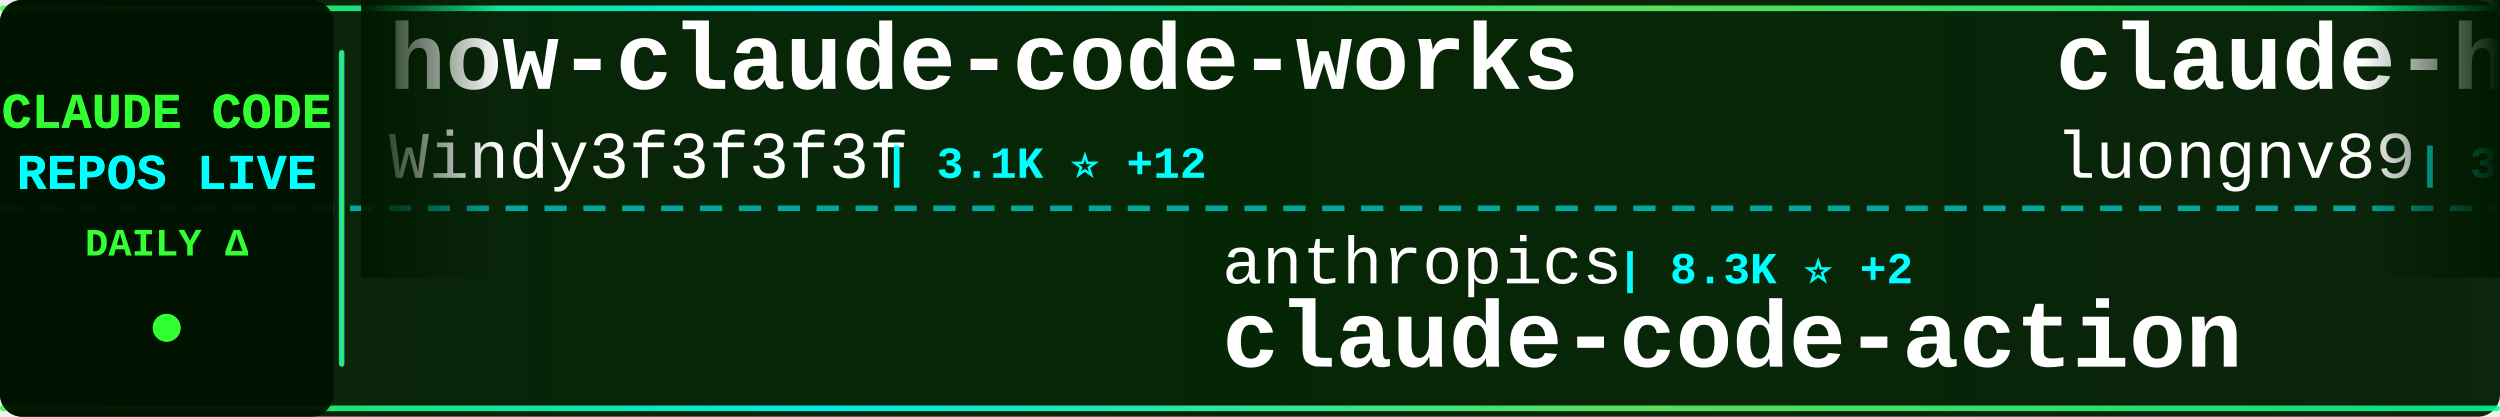
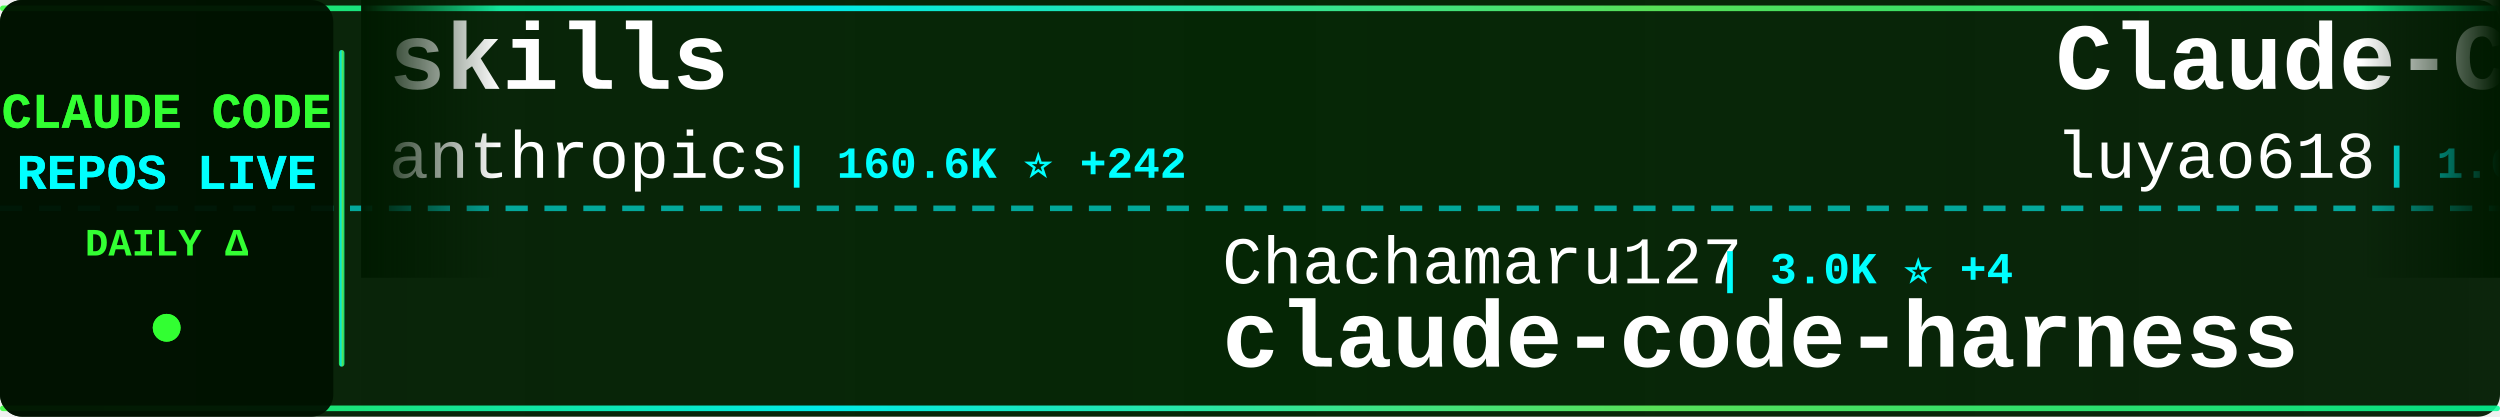
<svg xmlns="http://www.w3.org/2000/svg" width="900" height="150">
  <defs>
    <linearGradient id="tickerBg" x1="0%" y1="0%" x2="100%" y2="0%">
      <stop offset="0%" style="stop-color:#001a00;stop-opacity:0.95" />
      <stop offset="50%" style="stop-color:#002200;stop-opacity:0.98" />
      <stop offset="100%" style="stop-color:#001a00;stop-opacity:0.95" />
    </linearGradient>
    <linearGradient id="borderGrad" x1="0%" y1="0%" x2="100%" y2="0%">
      <stop offset="0%" style="stop-color:#33ff33;stop-opacity:0.85">
        <animate attributeName="stop-opacity" values="0.85;1;0.85" dur="2s" repeatCount="indefinite" />
      </stop>
      <stop offset="33%" style="stop-color:#00ffff;stop-opacity:0.9">
        <animate attributeName="stop-opacity" values="0.9;1;0.9" dur="2.2s" repeatCount="indefinite" />
      </stop>
      <stop offset="66%" style="stop-color:#66ff66;stop-opacity:0.85">
        <animate attributeName="stop-opacity" values="0.85;1;0.85" dur="1.8s" repeatCount="indefinite" />
      </stop>
      <stop offset="100%" style="stop-color:#00ff99;stop-opacity:0.85">
        <animate attributeName="stop-opacity" values="0.85;1;0.85" dur="2s" repeatCount="indefinite" />
      </stop>
    </linearGradient>
    <filter id="textGlow">
      <feGaussianBlur stdDeviation="0.1" result="coloredBlur" />
      <feMerge>
        <feMergeNode in="coloredBlur" />
        <feMergeNode in="SourceGraphic" />
      </feMerge>
    </filter>
    <filter id="metricGlow">
      <feGaussianBlur stdDeviation="0.2" result="coloredBlur" />
      <feMerge>
        <feMergeNode in="coloredBlur" />
        <feMergeNode in="SourceGraphic" />
      </feMerge>
    </filter>
    <linearGradient id="leftFade" x1="0%" y1="0%" x2="100%" y2="0%">
      <stop offset="0%" style="stop-color:#001a00;stop-opacity:1" />
      <stop offset="100%" style="stop-color:#001a00;stop-opacity:0" />
    </linearGradient>
    <linearGradient id="rightFade" x1="0%" y1="0%" x2="100%" y2="0%">
      <stop offset="0%" style="stop-color:#001a00;stop-opacity:0" />
      <stop offset="100%" style="stop-color:#001a00;stop-opacity:1" />
    </linearGradient>
  </defs>
  <rect width="900" height="150" fill="url(#tickerBg)" rx="8" />
  <rect x="0" y="2" width="900" height="2" fill="url(#borderGrad)" rx="1" />
  <rect x="0" y="146" width="900" height="2" fill="url(#borderGrad)" rx="1" />
  <line x1="0" y1="75" x2="900" y2="75" stroke="#00ffff" stroke-width="2" stroke-dasharray="8 6" opacity="0.6" />
  <rect x="0" y="0" width="120" height="150" fill="#001100" opacity="0.95" rx="8" />
  <text x="60" y="46" font-family="'Courier New', monospace" font-size="18" font-weight="bold" fill="#33ff33" text-anchor="middle" filter="url(#textGlow)">
    CLAUDE CODE
  </text>
  <text x="60" y="68" font-family="'Courier New', monospace" font-size="18" font-weight="bold" fill="#00ffff" text-anchor="middle" filter="url(#textGlow)">
    REPOS LIVE
  </text>
  <text x="60" y="92" font-family="'Courier New', monospace" font-size="14" font-weight="bold" fill="#33ff33" text-anchor="middle">
    DAILY Δ
  </text>
  <circle cx="60" cy="118" r="5" fill="#33ff33" filter="url(#metricGlow)">
    <animate attributeName="r" values="4;6;4" dur="1.5s" repeatCount="indefinite" />
    <animate attributeName="opacity" values="0.6;1;0.6" dur="1.5s" repeatCount="indefinite" />
  </circle>
  <rect x="122" y="18" width="2" height="114" fill="url(#borderGrad)" rx="1" />
  <clipPath id="tickerClip">
    <rect x="130" y="0" width="770" height="150" />
  </clipPath>
  <g clip-path="url(#tickerClip)">
    <g id="tickerItems">
      <animateTransform attributeName="transform" attributeType="XML" type="translate" from="0 0" to="-3000 0" dur="54s" repeatCount="indefinite" />
      <g transform="translate(0, 0)">
+         <text x="140" y="32" font-family="'Courier New', monospace" font-size="34" font-weight="bold" fill="#ffffff">skills</text>
+         <text x="140" y="64" font-family="'Courier New', monospace" font-size="24" font-weight="normal" fill="#ffffff" opacity="1.0">anthropics</text>
+         <text x="282" y="64" font-family="'Courier New', monospace" font-size="16" font-weight="bold" fill="#00ffff"> | 160.6K ⭐ +242</text>
+       </g>
+       <g transform="translate(300, 0)">
+         <text x="140" y="102" font-family="'Courier New', monospace" font-size="24" font-weight="normal" fill="#ffffff" opacity="1.0">Chachamaru127</text>
+         <text x="318" y="102" font-family="'Courier New', monospace" font-size="16" font-weight="bold" fill="#00ffff"> | 3.0K ⭐ +4</text>
+         <text x="140" y="132" font-family="'Courier New', monospace" font-size="34" font-weight="bold" fill="#ffffff">claude-code-harness</text>
+       </g>
+       <g transform="translate(600, 0)">
+         <text x="140" y="32" font-family="'Courier New', monospace" font-size="34" font-weight="bold" fill="#ffffff">Claude-Code-Source-Study</text>
+         <text x="140" y="64" font-family="'Courier New', monospace" font-size="24" font-weight="normal" fill="#ffffff" opacity="1.0">luyao618</text>
+         <text x="258" y="64" font-family="'Courier New', monospace" font-size="16" font-weight="bold" fill="#00ffff"> | 1.6K ⭐</text>
+       </g>
+       <g transform="translate(900, 0)">
+         <text x="140" y="102" font-family="'Courier New', monospace" font-size="24" font-weight="normal" fill="#ffffff" opacity="1.0">ChrisWiles</text>
+         <text x="282" y="102" font-family="'Courier New', monospace" font-size="16" font-weight="bold" fill="#00ffff"> | 6.0K ⭐ +2</text>
+         <text x="140" y="132" font-family="'Courier New', monospace" font-size="34" font-weight="bold" fill="#ffffff">claude-code-showcase</text>
+       </g>
+       <g transform="translate(1200, 0)">
        <text x="140" y="32" font-family="'Courier New', monospace" font-size="34" font-weight="bold" fill="#ffffff">how-claude-code-works</text>
        <text x="140" y="64" font-family="'Courier New', monospace" font-size="24" font-weight="normal" fill="#ffffff" opacity="1.0">Windy3f3f3f3f</text>
-         <text x="318" y="64" font-family="'Courier New', monospace" font-size="16" font-weight="bold" fill="#00ffff"> | 3.1K ⭐ +12</text>
-       </g>
-       <g transform="translate(300, 0)">
-         <text x="140" y="102" font-family="'Courier New', monospace" font-size="24" font-weight="normal" fill="#ffffff" opacity="1.0">anthropics</text>
-         <text x="282" y="102" font-family="'Courier New', monospace" font-size="16" font-weight="bold" fill="#00ffff"> | 8.3K ⭐ +2</text>
-         <text x="140" y="132" font-family="'Courier New', monospace" font-size="34" font-weight="bold" fill="#ffffff">claude-code-action</text>
-       </g>
-       <g transform="translate(600, 0)">
-         <text x="140" y="32" font-family="'Courier New', monospace" font-size="34" font-weight="bold" fill="#ffffff">claude-howto</text>
-         <text x="140" y="64" font-family="'Courier New', monospace" font-size="24" font-weight="normal" fill="#ffffff" opacity="1.0">luongnv89</text>
-         <text x="270" y="64" font-family="'Courier New', monospace" font-size="16" font-weight="bold" fill="#00ffff"> | 39.7K ⭐ +48</text>
-       </g>
-       <g transform="translate(900, 0)">
-         <text x="140" y="102" font-family="'Courier New', monospace" font-size="24" font-weight="normal" fill="#ffffff" opacity="1.0">anthropics</text>
-         <text x="282" y="102" font-family="'Courier New', monospace" font-size="16" font-weight="bold" fill="#00ffff"> | 901 ⭐</text>
-         <text x="140" y="132" font-family="'Courier New', monospace" font-size="34" font-weight="bold" fill="#ffffff">claude-code-base-action</text>
-       </g>
-       <g transform="translate(1200, 0)">
-         <text x="140" y="32" font-family="'Courier New', monospace" font-size="34" font-weight="bold" fill="#ffffff">claude-code-pm-course</text>
-         <text x="140" y="64" font-family="'Courier New', monospace" font-size="24" font-weight="normal" fill="#ffffff" opacity="1.0">carlvellotti</text>
-         <text x="306" y="64" font-family="'Courier New', monospace" font-size="16" font-weight="bold" fill="#00ffff"> | 2.1K ⭐</text>
+         <text x="318" y="64" font-family="'Courier New', monospace" font-size="16" font-weight="bold" fill="#00ffff"> | 3.1K ⭐ +11</text>
      </g>
      <g transform="translate(1500, 0)">
-         <text x="140" y="102" font-family="'Courier New', monospace" font-size="24" font-weight="normal" fill="#ffffff" opacity="1.0">wanshuiyin</text>
-         <text x="282" y="102" font-family="'Courier New', monospace" font-size="16" font-weight="bold" fill="#00ffff"> | 13.3K ⭐ +33</text>
-         <text x="140" y="132" font-family="'Courier New', monospace" font-size="34" font-weight="bold" fill="#ffffff">Auto-claude-code-researc...</text>
+         <text x="140" y="102" font-family="'Courier New', monospace" font-size="24" font-weight="normal" fill="#ffffff" opacity="1.0">KPR111</text>
+         <text x="234" y="102" font-family="'Courier New', monospace" font-size="16" font-weight="bold" fill="#00ffff"> | 18 ⭐</text>
+         <text x="140" y="132" font-family="'Courier New', monospace" font-size="34" font-weight="bold" fill="#ffffff">Claude-Code</text>
      </g>
      <g transform="translate(1800, 0)">
-         <text x="140" y="32" font-family="'Courier New', monospace" font-size="34" font-weight="bold" fill="#ffffff">Claude-Code</text>
-         <text x="140" y="64" font-family="'Courier New', monospace" font-size="24" font-weight="normal" fill="#ffffff" opacity="1.0">KPR111</text>
-         <text x="234" y="64" font-family="'Courier New', monospace" font-size="16" font-weight="bold" fill="#00ffff"> | 18 ⭐</text>
+         <text x="140" y="32" font-family="'Courier New', monospace" font-size="34" font-weight="bold" fill="#ffffff">claude_codex_bridge</text>
+         <text x="140" y="64" font-family="'Courier New', monospace" font-size="24" font-weight="normal" fill="#ffffff" opacity="1.0">SeemSeam</text>
+         <text x="258" y="64" font-family="'Courier New', monospace" font-size="16" font-weight="bold" fill="#00ffff"> | 3.2K ⭐ +11</text>
      </g>
      <g transform="translate(2100, 0)">
-         <text x="140" y="102" font-family="'Courier New', monospace" font-size="24" font-weight="normal" fill="#ffffff" opacity="1.0">sugyan</text>
-         <text x="234" y="102" font-family="'Courier New', monospace" font-size="16" font-weight="bold" fill="#00ffff"> | 1.1K ⭐</text>
-         <text x="140" y="132" font-family="'Courier New', monospace" font-size="34" font-weight="bold" fill="#ffffff">claude-code-webui</text>
+         <text x="140" y="102" font-family="'Courier New', monospace" font-size="24" font-weight="normal" fill="#ffffff" opacity="1.0">repowise-dev</text>
+         <text x="306" y="102" font-family="'Courier New', monospace" font-size="16" font-weight="bold" fill="#00ffff"> | 1.2K ⭐ +2</text>
+         <text x="140" y="132" font-family="'Courier New', monospace" font-size="34" font-weight="bold" fill="#ffffff">claude-code-prompts</text>
      </g>
      <g transform="translate(2400, 0)">
-         <text x="140" y="32" font-family="'Courier New', monospace" font-size="34" font-weight="bold" fill="#ffffff">claude-code-proxy</text>
-         <text x="140" y="64" font-family="'Courier New', monospace" font-size="24" font-weight="normal" fill="#ffffff" opacity="1.0">fuergaosi233</text>
-         <text x="306" y="64" font-family="'Courier New', monospace" font-size="16" font-weight="bold" fill="#00ffff"> | 2.7K ⭐ +3</text>
+         <text x="140" y="32" font-family="'Courier New', monospace" font-size="34" font-weight="bold" fill="#ffffff">Claude-Code</text>
+         <text x="140" y="64" font-family="'Courier New', monospace" font-size="24" font-weight="normal" fill="#ffffff" opacity="1.0">OrcaWhisper</text>
+         <text x="294" y="64" font-family="'Courier New', monospace" font-size="16" font-weight="bold" fill="#00ffff"> | 83 ⭐</text>
      </g>
      <g transform="translate(2700, 0)">
-         <text x="140" y="102" font-family="'Courier New', monospace" font-size="24" font-weight="normal" fill="#ffffff" opacity="1.0">777genius</text>
-         <text x="270" y="102" font-family="'Courier New', monospace" font-size="16" font-weight="bold" fill="#00ffff"> | 920 ⭐</text>
-         <text x="140" y="132" font-family="'Courier New', monospace" font-size="34" font-weight="bold" fill="#ffffff">claude-code-source-code</text>
+         <text x="140" y="102" font-family="'Courier New', monospace" font-size="24" font-weight="normal" fill="#ffffff" opacity="1.0">krusemediallc</text>
+         <text x="318" y="102" font-family="'Courier New', monospace" font-size="16" font-weight="bold" fill="#00ffff"> | 1.0K ⭐ +4</text>
+         <text x="140" y="132" font-family="'Courier New', monospace" font-size="34" font-weight="bold" fill="#ffffff">arcads-claude-code</text>
      </g>
      <g transform="translate(3000, 0)">
-         <text x="140" y="32" font-family="'Courier New', monospace" font-size="34" font-weight="bold" fill="#ffffff">how-claude-code-works</text>
-         <text x="140" y="64" font-family="'Courier New', monospace" font-size="24" font-weight="normal" fill="#ffffff" opacity="1.0">Windy3f3f3f3f</text>
-         <text x="318" y="64" font-family="'Courier New', monospace" font-size="16" font-weight="bold" fill="#00ffff"> | 3.1K ⭐ +12</text>
+         <text x="140" y="32" font-family="'Courier New', monospace" font-size="34" font-weight="bold" fill="#ffffff">skills</text>
+         <text x="140" y="64" font-family="'Courier New', monospace" font-size="24" font-weight="normal" fill="#ffffff" opacity="1.0">anthropics</text>
+         <text x="282" y="64" font-family="'Courier New', monospace" font-size="16" font-weight="bold" fill="#00ffff"> | 160.6K ⭐ +242</text>
      </g>
      <g transform="translate(3300, 0)">
-         <text x="140" y="102" font-family="'Courier New', monospace" font-size="24" font-weight="normal" fill="#ffffff" opacity="1.0">anthropics</text>
-         <text x="282" y="102" font-family="'Courier New', monospace" font-size="16" font-weight="bold" fill="#00ffff"> | 8.3K ⭐ +2</text>
-         <text x="140" y="132" font-family="'Courier New', monospace" font-size="34" font-weight="bold" fill="#ffffff">claude-code-action</text>
+         <text x="140" y="102" font-family="'Courier New', monospace" font-size="24" font-weight="normal" fill="#ffffff" opacity="1.0">Chachamaru127</text>
+         <text x="318" y="102" font-family="'Courier New', monospace" font-size="16" font-weight="bold" fill="#00ffff"> | 3.0K ⭐ +4</text>
+         <text x="140" y="132" font-family="'Courier New', monospace" font-size="34" font-weight="bold" fill="#ffffff">claude-code-harness</text>
      </g>
      <g transform="translate(3600, 0)">
-         <text x="140" y="32" font-family="'Courier New', monospace" font-size="34" font-weight="bold" fill="#ffffff">claude-howto</text>
-         <text x="140" y="64" font-family="'Courier New', monospace" font-size="24" font-weight="normal" fill="#ffffff" opacity="1.0">luongnv89</text>
-         <text x="270" y="64" font-family="'Courier New', monospace" font-size="16" font-weight="bold" fill="#00ffff"> | 39.7K ⭐ +48</text>
+         <text x="140" y="32" font-family="'Courier New', monospace" font-size="34" font-weight="bold" fill="#ffffff">Claude-Code-Source-Study</text>
+         <text x="140" y="64" font-family="'Courier New', monospace" font-size="24" font-weight="normal" fill="#ffffff" opacity="1.0">luyao618</text>
+         <text x="258" y="64" font-family="'Courier New', monospace" font-size="16" font-weight="bold" fill="#00ffff"> | 1.6K ⭐</text>
      </g>
      <g transform="translate(3900, 0)">
-         <text x="140" y="102" font-family="'Courier New', monospace" font-size="24" font-weight="normal" fill="#ffffff" opacity="1.0">anthropics</text>
-         <text x="282" y="102" font-family="'Courier New', monospace" font-size="16" font-weight="bold" fill="#00ffff"> | 901 ⭐</text>
-         <text x="140" y="132" font-family="'Courier New', monospace" font-size="34" font-weight="bold" fill="#ffffff">claude-code-base-action</text>
+         <text x="140" y="102" font-family="'Courier New', monospace" font-size="24" font-weight="normal" fill="#ffffff" opacity="1.0">ChrisWiles</text>
+         <text x="282" y="102" font-family="'Courier New', monospace" font-size="16" font-weight="bold" fill="#00ffff"> | 6.0K ⭐ +2</text>
+         <text x="140" y="132" font-family="'Courier New', monospace" font-size="34" font-weight="bold" fill="#ffffff">claude-code-showcase</text>
      </g>
    </g>
  </g>
  <rect x="130" y="0" width="50" height="100" fill="url(#leftFade)" />
  <rect x="850" y="0" width="50" height="100" fill="url(#rightFade)" />
</svg>
